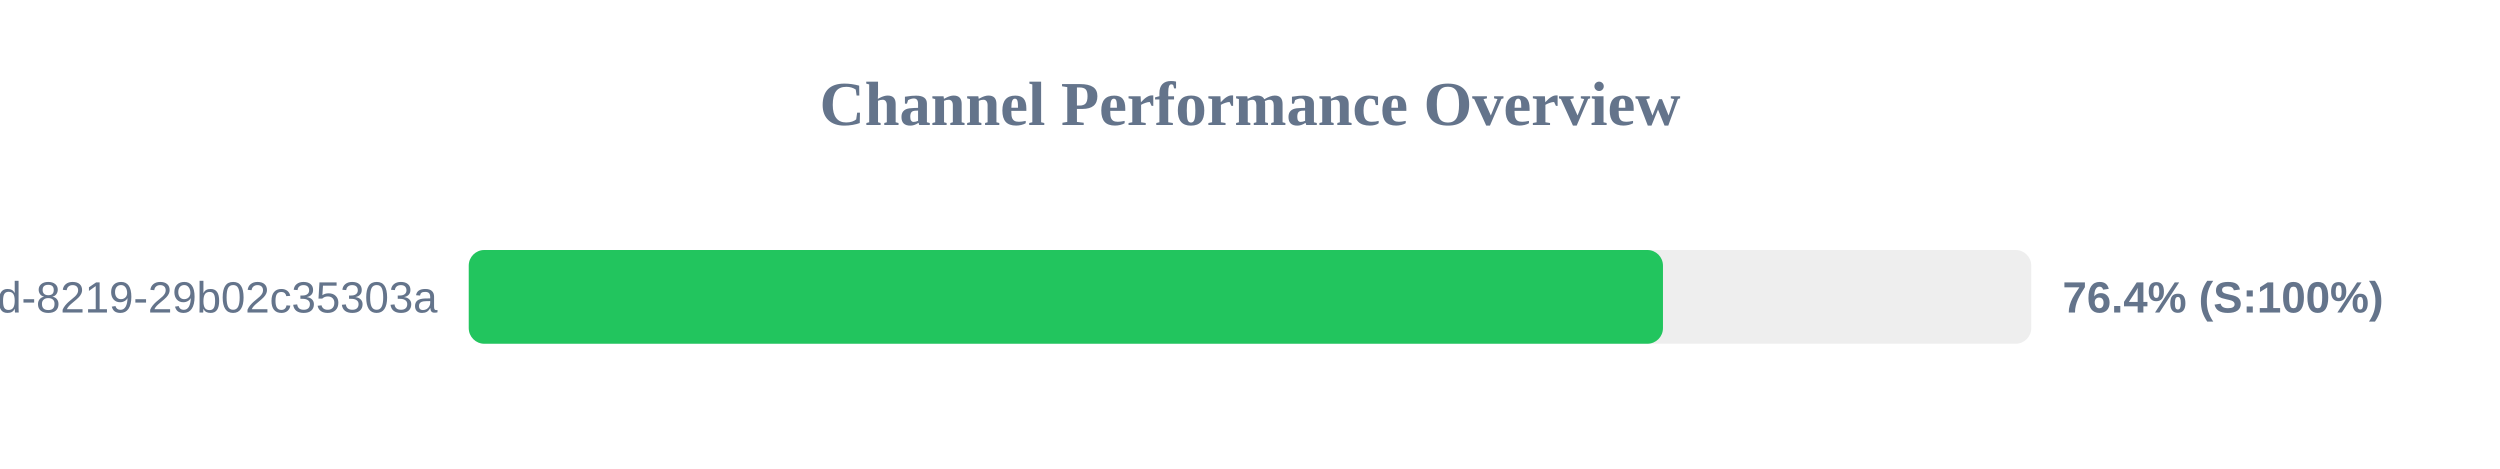
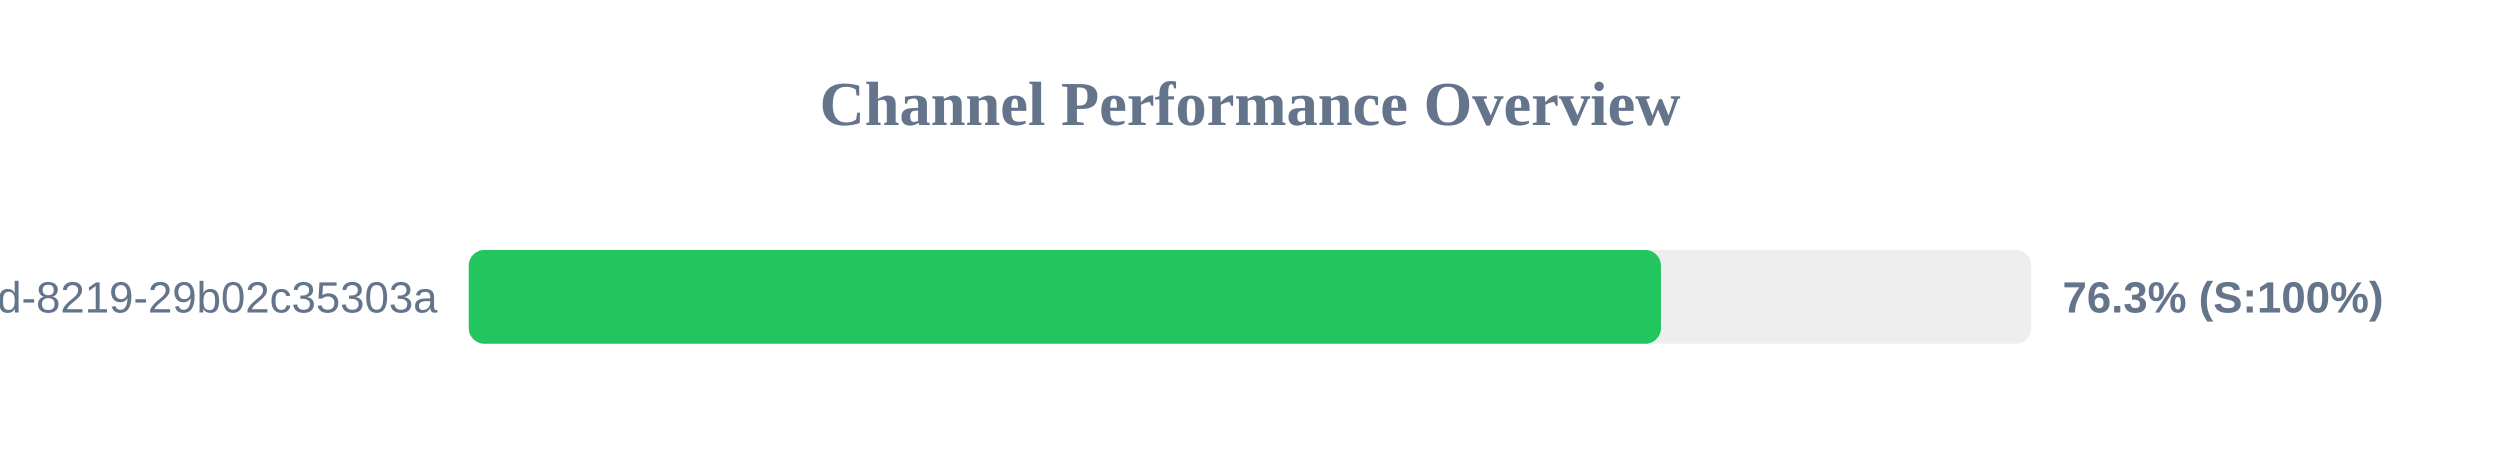
<svg xmlns="http://www.w3.org/2000/svg" width="800" height="150" version="1.1">
  <style>
        .row { font: 14px Arial; fill: #64748b; }
        .score { font: bold 14px Arial; fill: #64748b; }
    </style>
  <text x="400" y="40" text-anchor="middle" font-size="20px" font-weight="bold" fill="#64748b">Channel Performance Overview</text>
  <rect x="150" y="80" width="500" height="30" fill="#eee" rx="5" />
-   <rect x="150" y="80" width="382.15" height="30" fill="#22c55e" rx="5" />
+   <rect x="150" y="80" width="381.5" height="30" fill="#22c55e" rx="5" />
  <text x="140" y="100" text-anchor="end" class="row">?uuid=5eaa121d-4362-444d-8219-29b02c35303a</text>
-   <text x="660" y="100" text-anchor="start" class="score">76.4% (S:100%)</text>
+   <text x="660" y="100" text-anchor="start" class="score">76.3% (S:100%)</text>
</svg>
